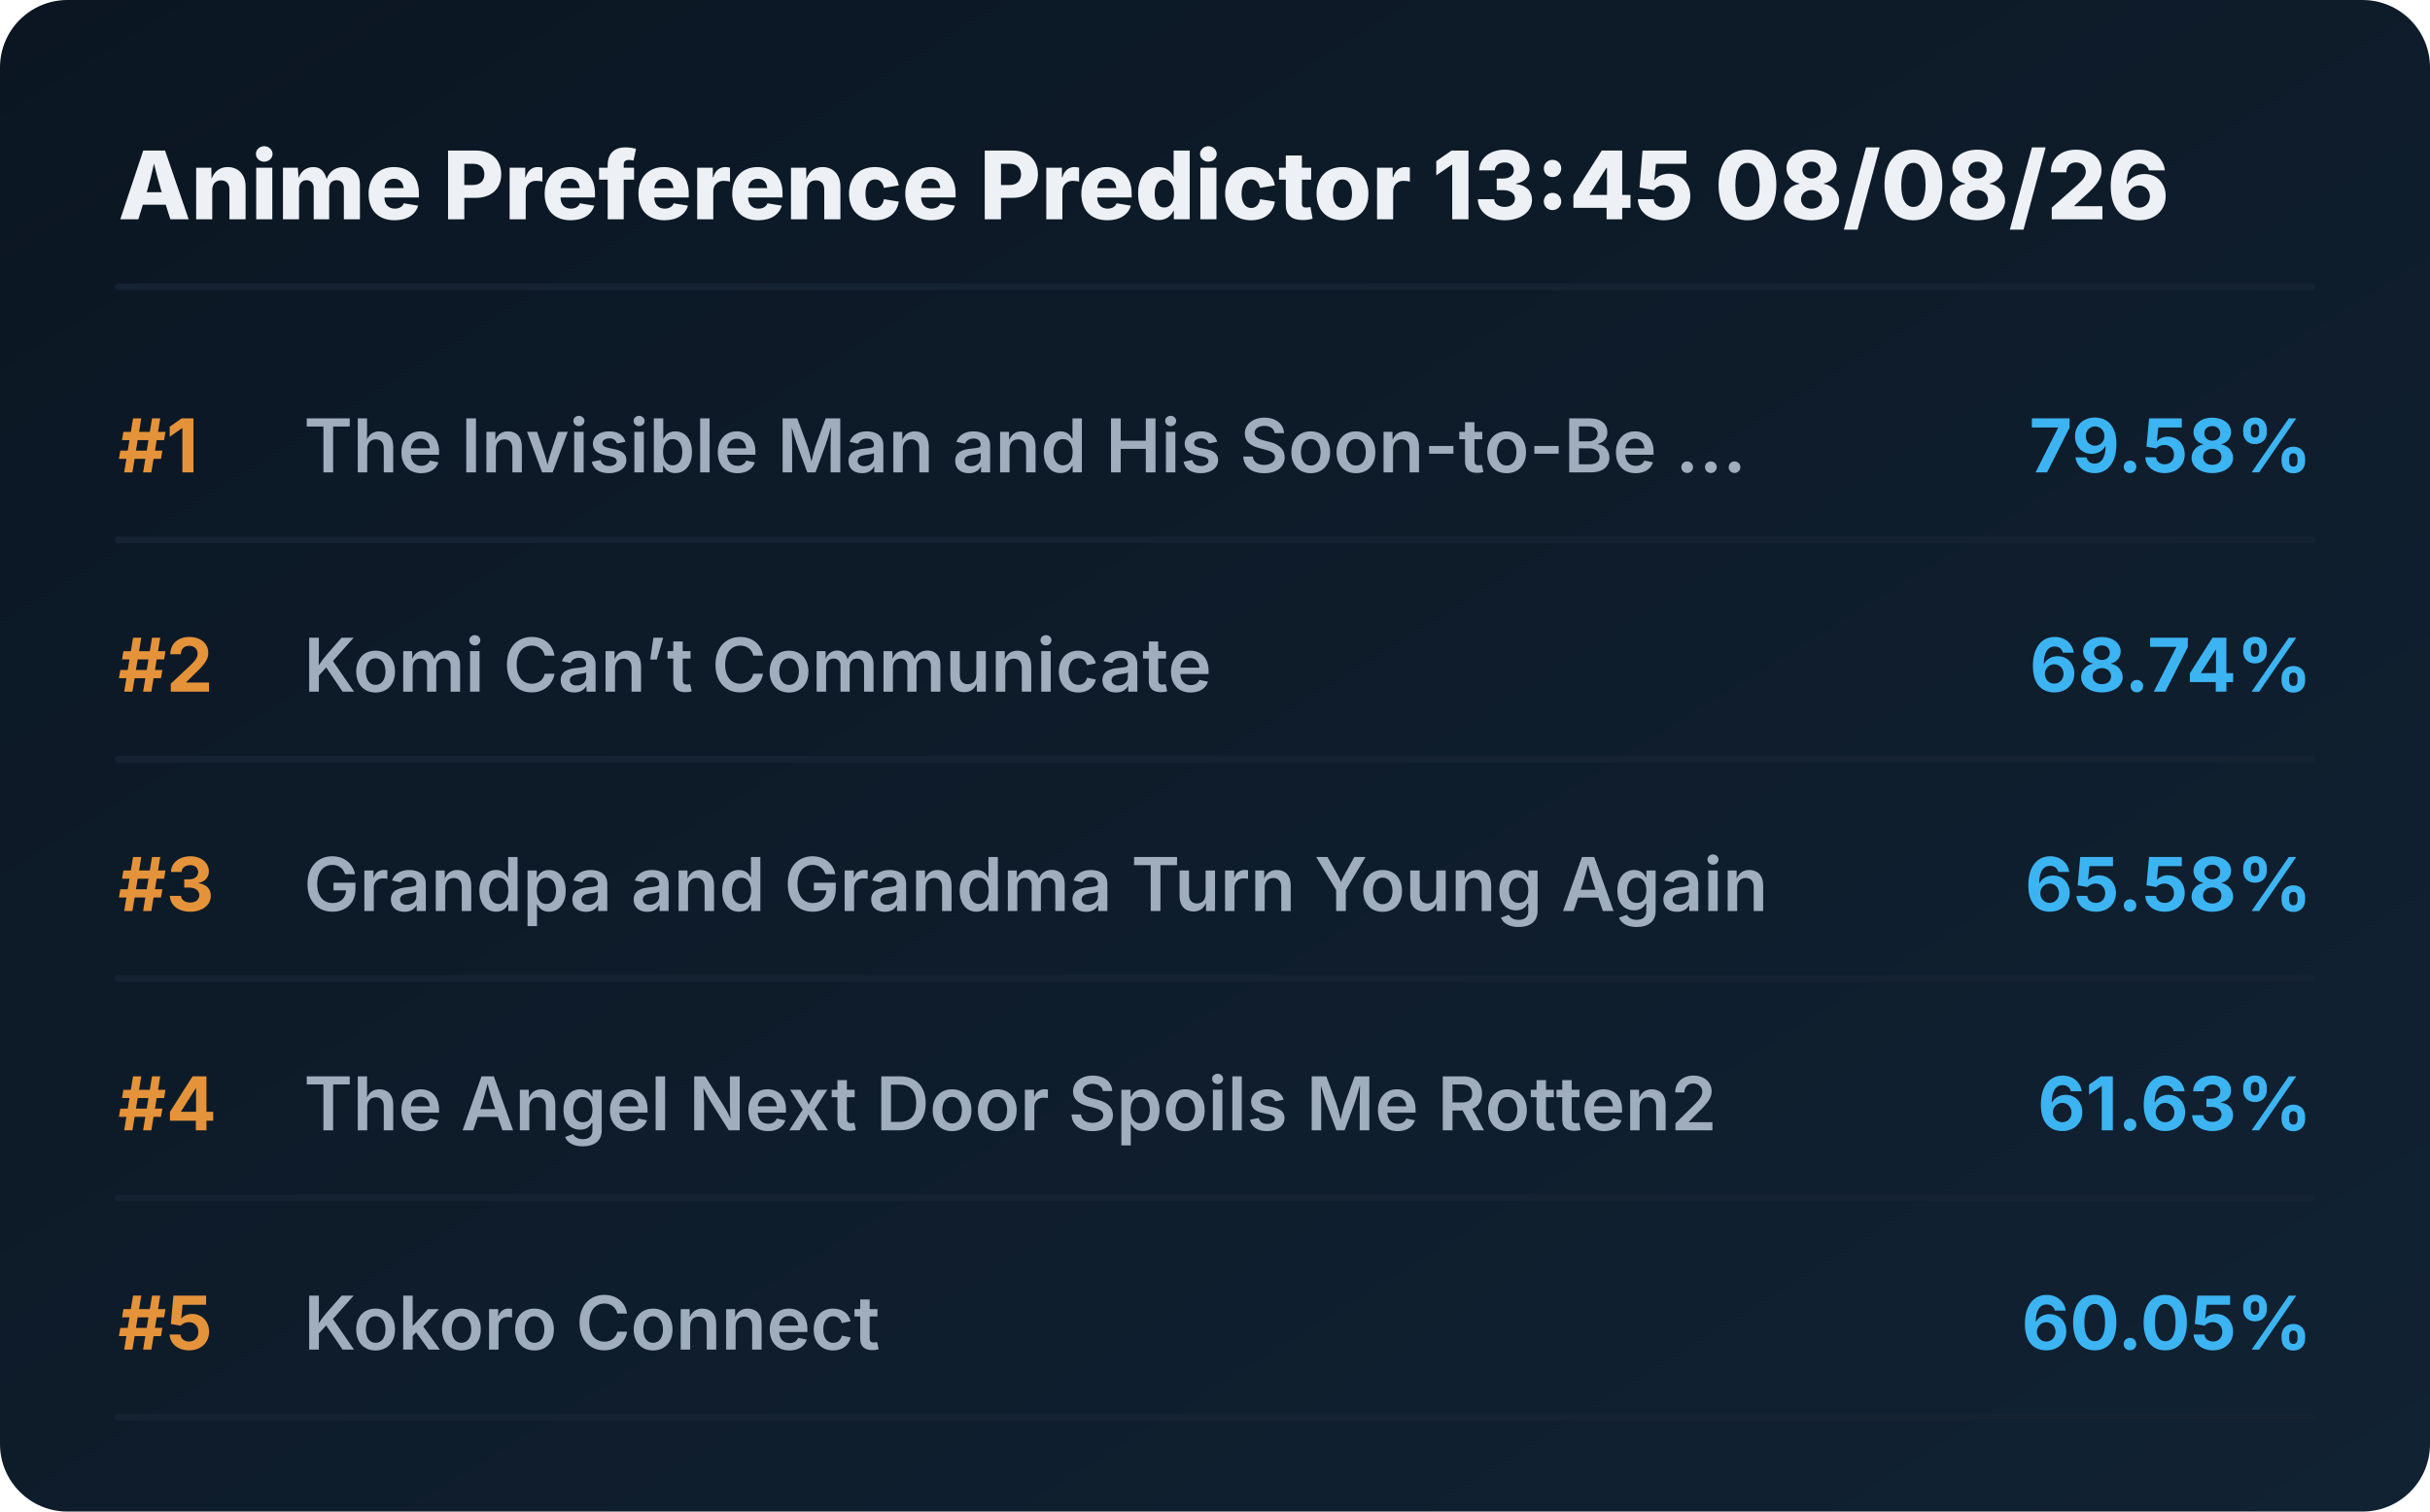
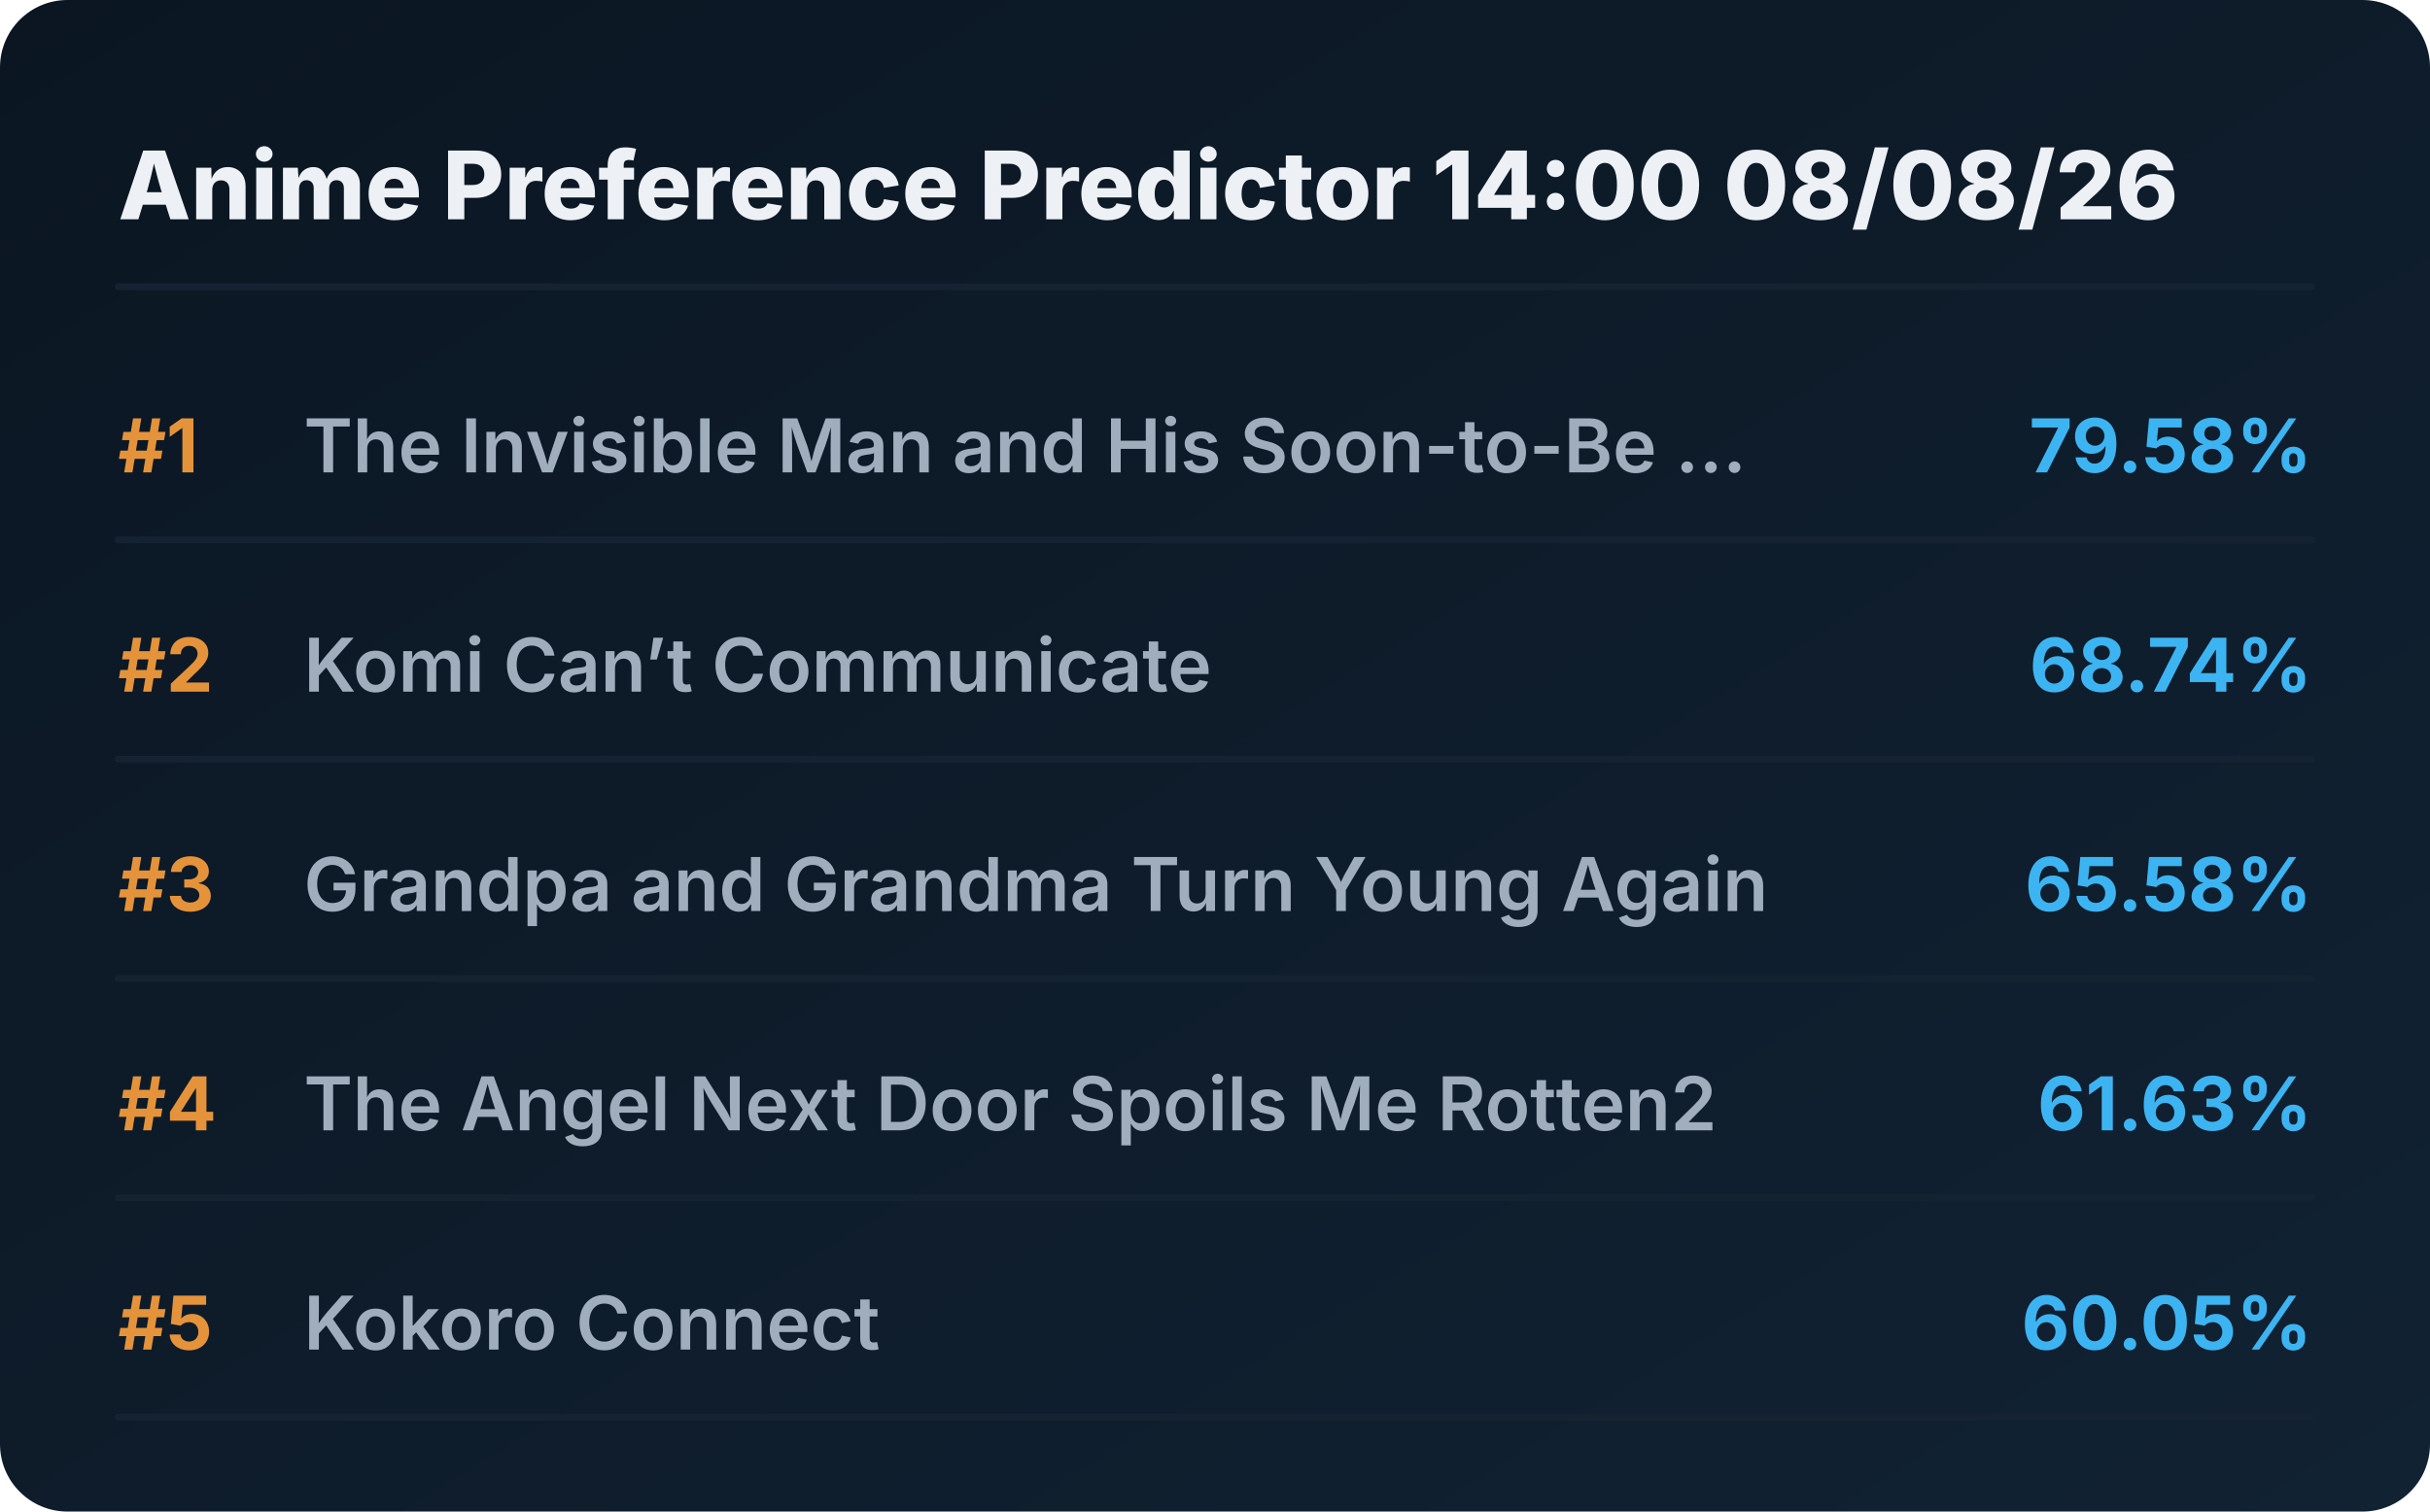
<svg xmlns="http://www.w3.org/2000/svg" viewBox="0 0 720 448" preserveAspectRatio="xMidYMid meet" style="width: 100%; height: auto; max-width: 720px;">
  <defs>
    <linearGradient id="boxGrad" x1="0%" y1="0%" x2="100%" y2="100%">
      <stop offset="0%" stop-color="#0b1622" />
      <stop offset="100%" stop-color="#112233" />
    </linearGradient>
    <clipPath id="titleClip">
      <rect x="90" y="0" width="510" height="100%" />
    </clipPath>
  </defs>
  <style>
    .bg { fill: url(#boxGrad); rx: 20px; }
    .header { font-family: 'Overpass', 'Inter', system-ui, sans-serif; font-weight: 800; font-size: 28px; fill: #edf1f5; }
    .rank { font-family: 'Overpass', 'Inter', system-ui, sans-serif; font-weight: 700; font-size: 22px; fill: #e5933a; }
    .title { font-family: 'Overpass', 'Inter', system-ui, sans-serif; font-weight: 600; font-size: 22px; fill: #9fadbd; }
    .score { font-family: 'Overpass', 'Inter', system-ui, sans-serif; font-weight: 700; font-size: 22px; fill: #3db4f2; }
    .line { stroke: #152232; stroke-width: 2; stroke-linecap: round; }
  </style>
  <rect class="bg" width="720" height="448" />
-   <text x="35" y="65" class="header">Anime Preference Predictor 13:45 08/08/26</text>
+   <text x="35" y="65" class="header">Anime Preference Predictor 14:00 08/08/26</text>
  <line x1="35" y1="85" x2="685" y2="85" class="line" />
  <g transform="translate(0, 0)">
    <text x="35" y="140" class="rank">#1</text>
    <text x="90" y="140" class="title">The Invisible Man and His Soon-to-Be ...</text>
    <text x="685" y="140" class="score" text-anchor="end">79.58%</text>
    <line x1="35" y1="160" x2="685" y2="160" class="line" />
  </g>
  <g transform="translate(0, 65)">
    <text x="35" y="140" class="rank">#2</text>
    <text x="90" y="140" class="title">Komi Can’t Communicate</text>
    <text x="685" y="140" class="score" text-anchor="end">68.74%</text>
    <line x1="35" y1="160" x2="685" y2="160" class="line" />
  </g>
  <g transform="translate(0, 130)">
    <text x="35" y="140" class="rank">#3</text>
    <text x="90" y="140" class="title">Grandpa and Grandma Turn Young Again</text>
    <text x="685" y="140" class="score" text-anchor="end">65.58%</text>
    <line x1="35" y1="160" x2="685" y2="160" class="line" />
  </g>
  <g transform="translate(0, 195)">
    <text x="35" y="140" class="rank">#4</text>
    <text x="90" y="140" class="title">The Angel Next Door Spoils Me Rotten2</text>
    <text x="685" y="140" class="score" text-anchor="end">61.63%</text>
    <line x1="35" y1="160" x2="685" y2="160" class="line" />
  </g>
  <g transform="translate(0, 260)">
    <text x="35" y="140" class="rank">#5</text>
    <text x="90" y="140" class="title">Kokoro Connect</text>
    <text x="685" y="140" class="score" text-anchor="end">60.05%</text>
    <line x1="35" y1="160" x2="685" y2="160" class="line" />
  </g>
</svg>
